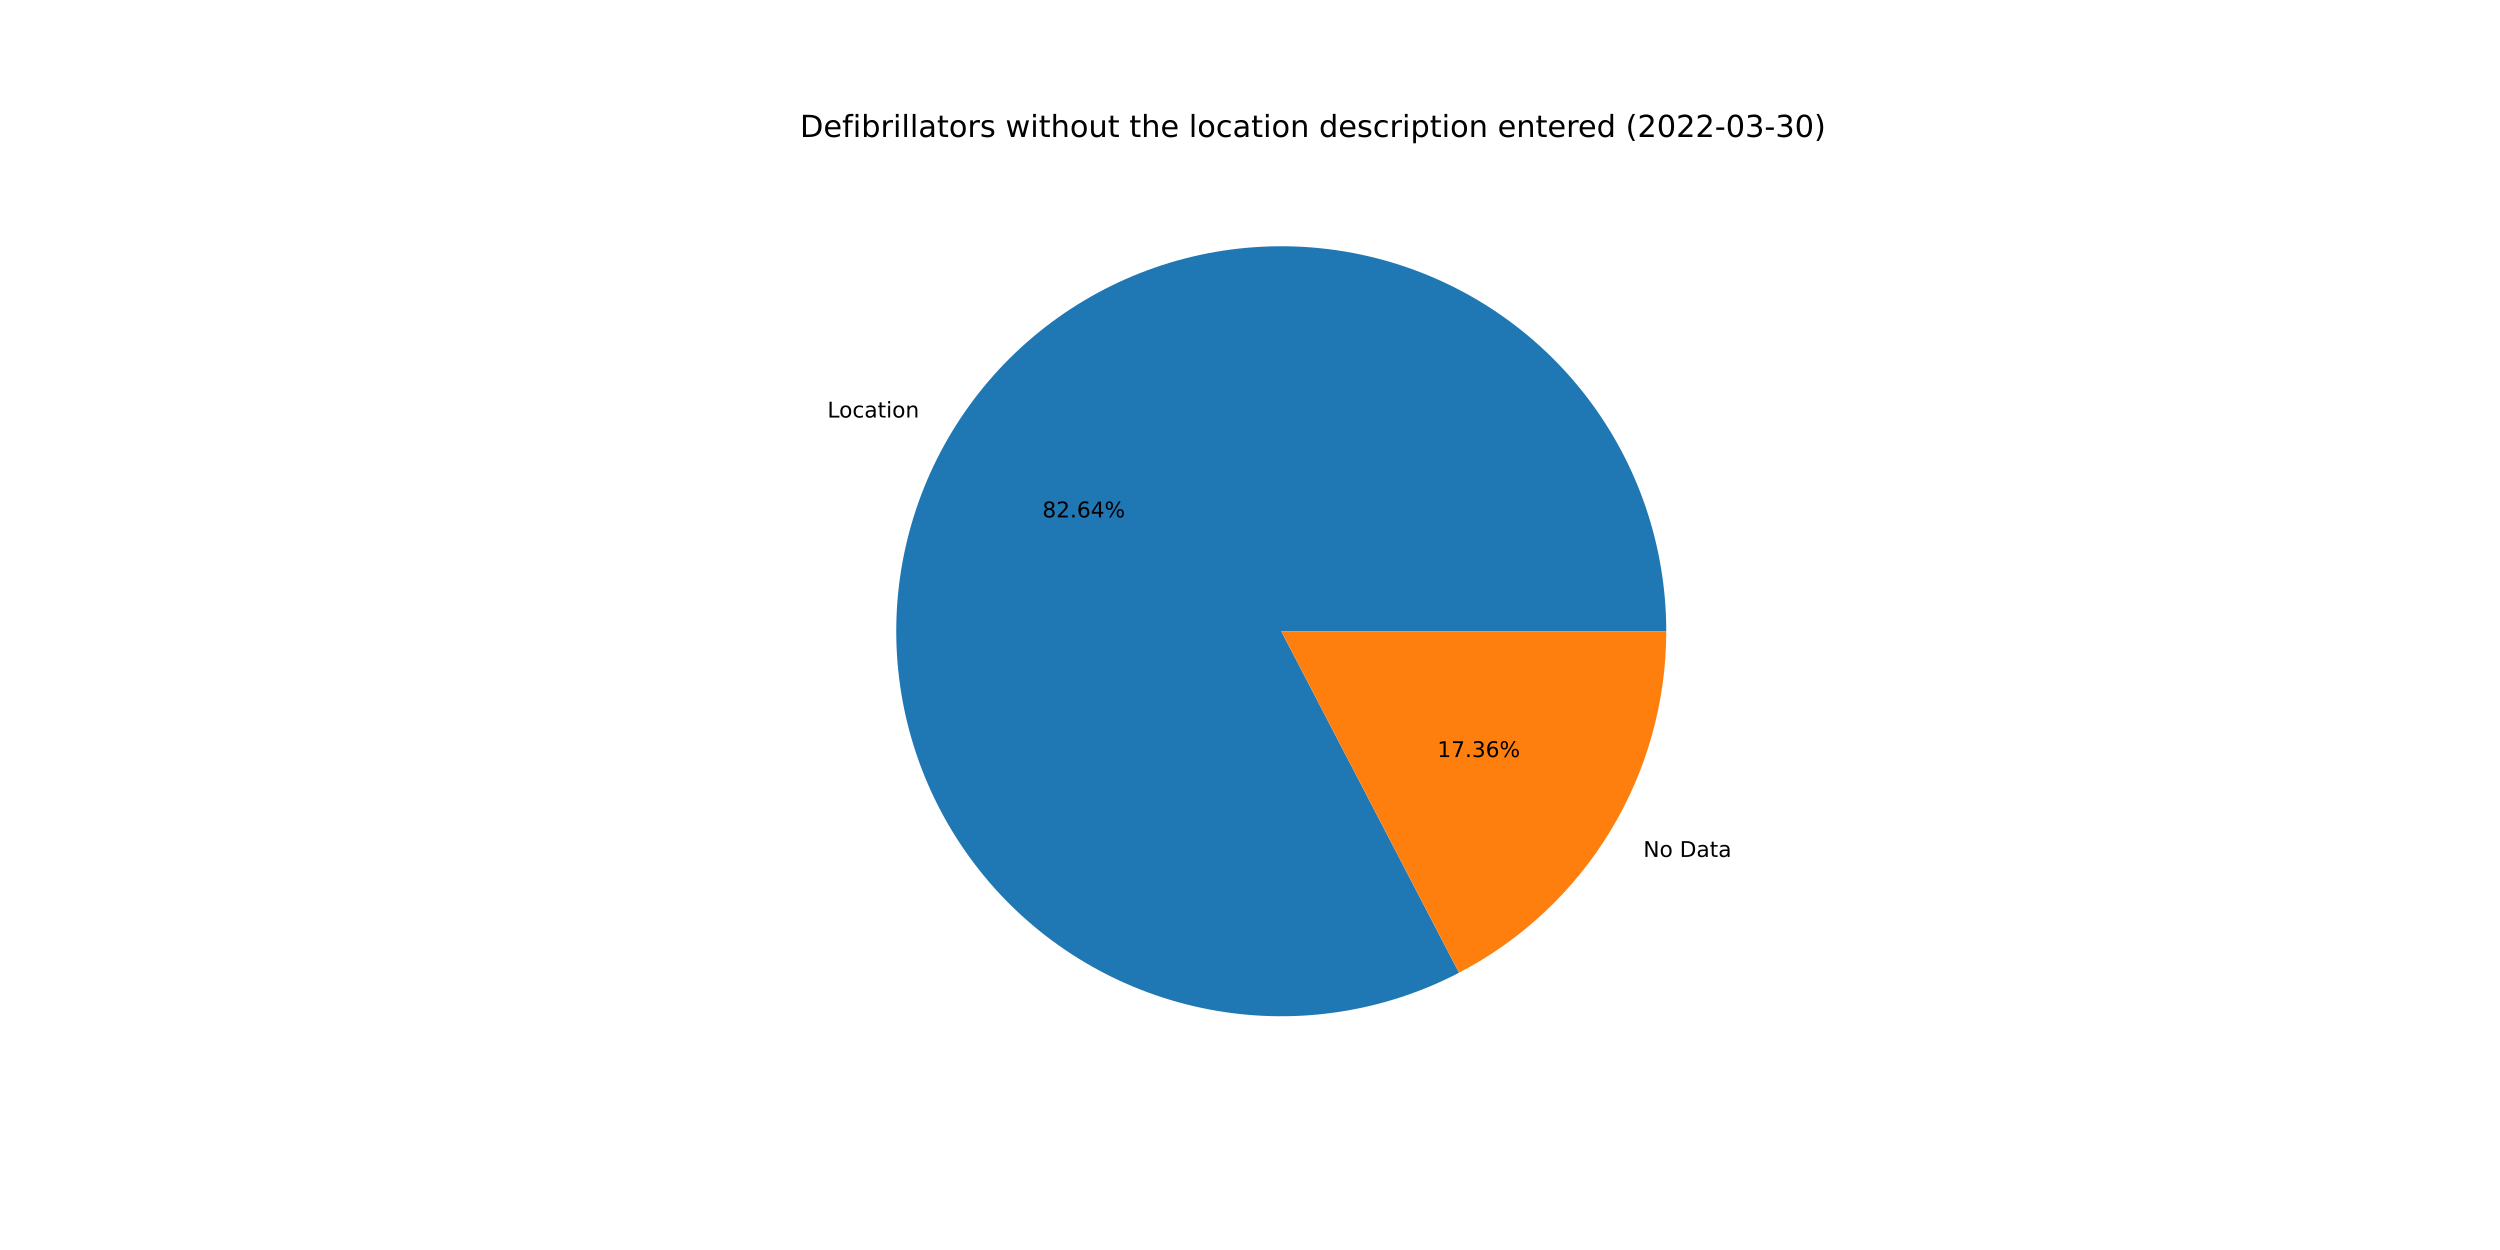
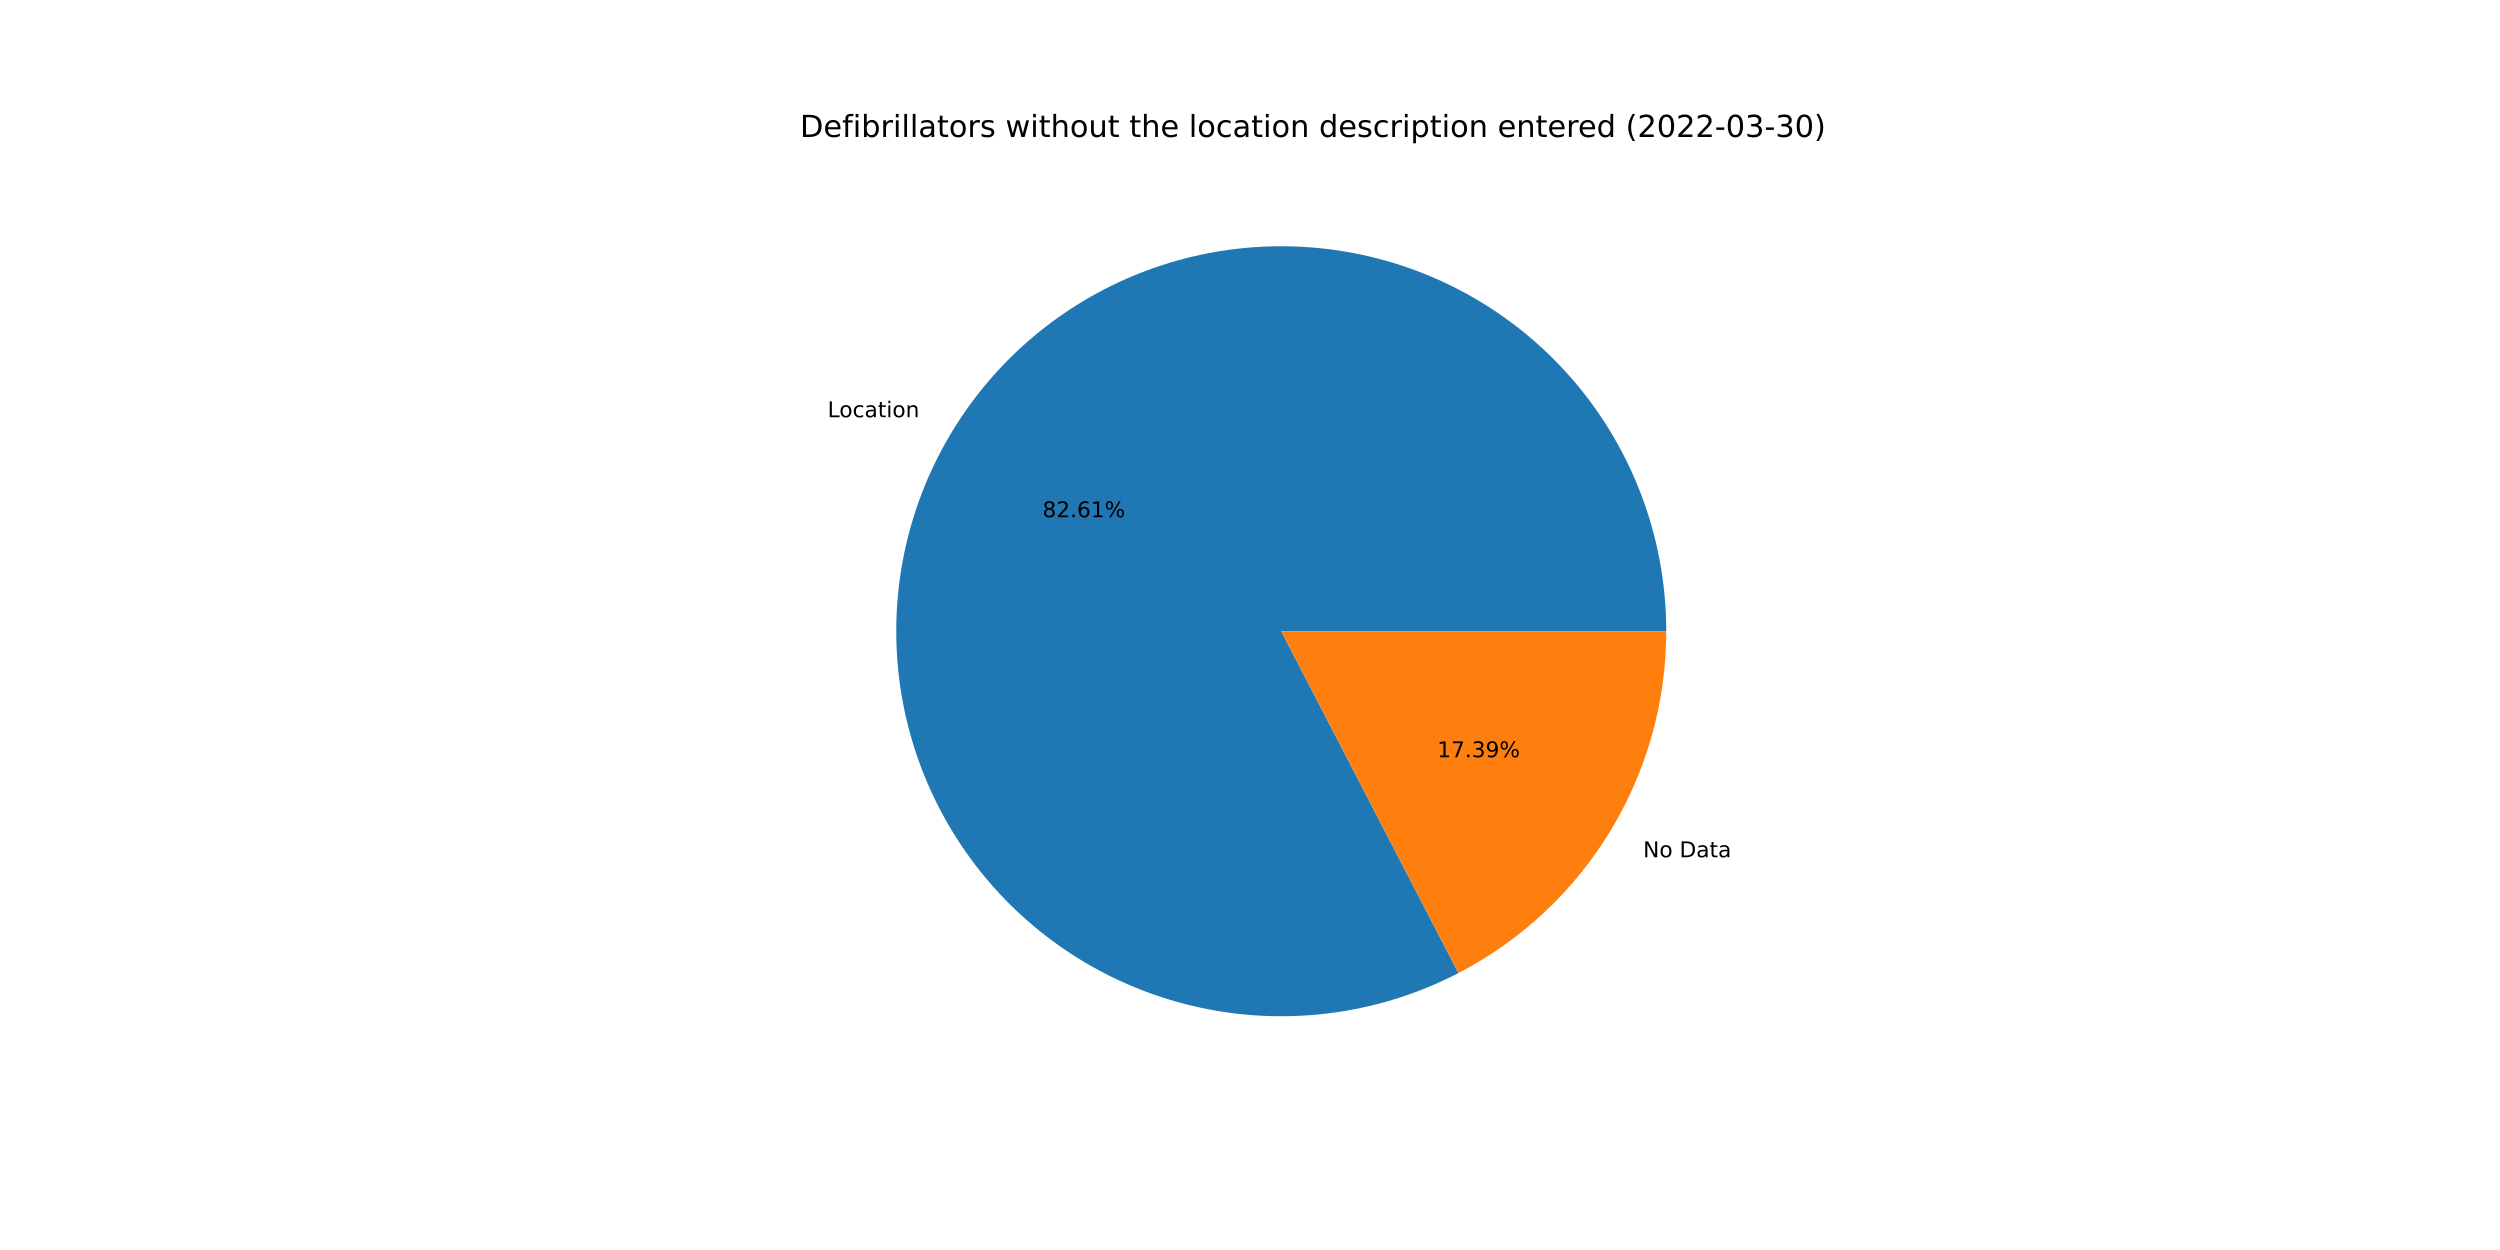
<svg xmlns="http://www.w3.org/2000/svg" xmlns:xlink="http://www.w3.org/1999/xlink" width="1152pt" height="576pt" viewBox="0 0 1152 576" version="1.1">
  <defs>
    <style type="text/css">*{stroke-linejoin: round; stroke-linecap: butt}</style>
  </defs>
  <g id="figure_1">
    <g id="patch_1">
      <path d="M 0 576  L 1152 576  L 1152 0  L 0 0  z " style="fill: #ffffff" />
    </g>
    <g id="axes_1">
      <g id="patch_2">
-         <path d="M 767.808 290.88  C 767.808 271.647 764.68 252.541 758.548 234.312  C 752.415 216.083 743.359 198.972 731.734 183.65  C 720.109 168.328 706.07 154.998 690.166 144.182  C 674.262 133.366 656.705 125.208 638.183 120.028  C 619.661 114.848 600.419 112.714 581.212 113.71  C 562.005 114.706 543.087 118.819 525.2 125.888  C 507.313 132.956 490.694 142.886 475.994 155.289  C 461.295 167.692 448.709 182.403 438.732 198.845  C 428.754 215.288 421.517 233.244 417.303 252.01  C 413.089 270.775 411.954 290.102 413.944 309.232  C 415.933 328.361 421.02 347.041 429.006 364.538  C 436.991 382.035 447.769 398.117 460.916 412.155  C 474.064 426.192 489.407 437.999 506.344 447.111  C 523.281 456.224 541.588 462.522 560.547 465.758  C 579.505 468.995 598.865 469.127 617.866 466.149  C 636.867 463.171 655.258 457.124 672.318 448.243  L 590.4 290.88  L 767.808 290.88  z " style="fill: #1f77b4" />
+         <path d="M 767.808 290.88  C 767.808 271.653 764.682 252.554 758.554 234.33  C 752.425 216.107 743.375 199 731.757 183.68  C 720.139 168.361 706.108 155.031 690.213 144.214  C 674.318 133.397 656.77 125.235 638.256 120.049  C 619.743 114.862 600.508 112.72 581.307 113.705  C 562.106 114.691 543.192 118.791 525.306 125.846  C 507.42 132.9 490.8 142.816 476.096 155.203  C 461.392 167.591 448.799 182.287 438.811 198.715  C 428.823 215.144 421.571 233.087 417.34 251.843  C 413.11 270.598 411.956 289.917 413.924 309.042  C 415.893 328.168 420.957 346.847 428.919 364.347  C 436.881 381.848 447.635 397.938 460.76 411.988  C 473.885 426.038 489.207 437.861 506.126 446.994  C 523.045 456.127 541.337 462.449 560.284 465.713  C 579.232 468.977 598.584 469.139 617.584 466.193  C 636.583 463.247 654.978 457.232 672.048 448.383  L 590.4 290.88  L 767.808 290.88  z " style="fill: #1f77b4" />
      </g>
      <g id="patch_3">
-         <path d="M 672.318 448.243  C 701.103 433.258 725.233 410.658 742.068 382.915  C 758.904 355.171 767.808 323.332 767.808 290.88  L 590.4 290.88  L 672.318 448.243  z " style="fill: #ff7f0e" />
+         <path d="M 672.048 448.383  C 700.905 433.424 725.103 410.818 741.989 383.045  C 758.875 355.271 767.808 323.384 767.808 290.88  L 590.4 290.88  L 672.048 448.383  z " style="fill: #ff7f0e" />
      </g>
      <g id="matplotlib.axis_1" />
      <g id="matplotlib.axis_2" />
      <g id="text_1">
-         <g transform="translate(381.2681 192.4014)scale(0.1 -0.1)">
+         <g transform="translate(381.355 192.2583)scale(0.1 -0.1)">
          <defs>
            <path id="DejaVuSans-4c" d="M 628 4666  L 1259 4666  L 1259 531  L 3531 531  L 3531 0  L 628 0  L 628 4666  z " transform="scale(0.015625)" />
            <path id="DejaVuSans-6f" d="M 1959 3097  Q 1497 3097 1228 2736  Q 959 2375 959 1747  Q 959 1119 1226 758  Q 1494 397 1959 397  Q 2419 397 2687 759  Q 2956 1122 2956 1747  Q 2956 2369 2687 2733  Q 2419 3097 1959 3097  z M 1959 3584  Q 2709 3584 3137 3096  Q 3566 2609 3566 1747  Q 3566 888 3137 398  Q 2709 -91 1959 -91  Q 1206 -91 779 398  Q 353 888 353 1747  Q 353 2609 779 3096  Q 1206 3584 1959 3584  z " transform="scale(0.015625)" />
            <path id="DejaVuSans-63" d="M 3122 3366  L 3122 2828  Q 2878 2963 2633 3030  Q 2388 3097 2138 3097  Q 1578 3097 1268 2742  Q 959 2388 959 1747  Q 959 1106 1268 751  Q 1578 397 2138 397  Q 2388 397 2633 464  Q 2878 531 3122 666  L 3122 134  Q 2881 22 2623 -34  Q 2366 -91 2075 -91  Q 1284 -91 818 406  Q 353 903 353 1747  Q 353 2603 823 3093  Q 1294 3584 2113 3584  Q 2378 3584 2631 3529  Q 2884 3475 3122 3366  z " transform="scale(0.015625)" />
            <path id="DejaVuSans-61" d="M 2194 1759  Q 1497 1759 1228 1600  Q 959 1441 959 1056  Q 959 750 1161 570  Q 1363 391 1709 391  Q 2188 391 2477 730  Q 2766 1069 2766 1631  L 2766 1759  L 2194 1759  z M 3341 1997  L 3341 0  L 2766 0  L 2766 531  Q 2569 213 2275 61  Q 1981 -91 1556 -91  Q 1019 -91 701 211  Q 384 513 384 1019  Q 384 1609 779 1909  Q 1175 2209 1959 2209  L 2766 2209  L 2766 2266  Q 2766 2663 2505 2880  Q 2244 3097 1772 3097  Q 1472 3097 1187 3025  Q 903 2953 641 2809  L 641 3341  Q 956 3463 1253 3523  Q 1550 3584 1831 3584  Q 2591 3584 2966 3190  Q 3341 2797 3341 1997  z " transform="scale(0.015625)" />
            <path id="DejaVuSans-74" d="M 1172 4494  L 1172 3500  L 2356 3500  L 2356 3053  L 1172 3053  L 1172 1153  Q 1172 725 1289 603  Q 1406 481 1766 481  L 2356 481  L 2356 0  L 1766 0  Q 1100 0 847 248  Q 594 497 594 1153  L 594 3053  L 172 3053  L 172 3500  L 594 3500  L 594 4494  L 1172 4494  z " transform="scale(0.015625)" />
            <path id="DejaVuSans-69" d="M 603 3500  L 1178 3500  L 1178 0  L 603 0  L 603 3500  z M 603 4863  L 1178 4863  L 1178 4134  L 603 4134  L 603 4863  z " transform="scale(0.015625)" />
            <path id="DejaVuSans-6e" d="M 3513 2113  L 3513 0  L 2938 0  L 2938 2094  Q 2938 2591 2744 2837  Q 2550 3084 2163 3084  Q 1697 3084 1428 2787  Q 1159 2491 1159 1978  L 1159 0  L 581 0  L 581 3500  L 1159 3500  L 1159 2956  Q 1366 3272 1645 3428  Q 1925 3584 2291 3584  Q 2894 3584 3203 3211  Q 3513 2838 3513 2113  z " transform="scale(0.015625)" />
          </defs>
          <use xlink:href="#DejaVuSans-4c" />
          <use xlink:href="#DejaVuSans-6f" x="53.963" />
          <use xlink:href="#DejaVuSans-63" x="115.145" />
          <use xlink:href="#DejaVuSans-61" x="170.125" />
          <use xlink:href="#DejaVuSans-74" x="231.404" />
          <use xlink:href="#DejaVuSans-69" x="270.613" />
          <use xlink:href="#DejaVuSans-6f" x="298.396" />
          <use xlink:href="#DejaVuSans-6e" x="359.578" />
        </g>
      </g>
      <g id="text_2">
-         <g transform="translate(480.3342 238.4187)scale(0.1 -0.1)">
+         <g transform="translate(480.3817 238.3406)scale(0.1 -0.1)">
          <defs>
            <path id="DejaVuSans-38" d="M 2034 2216  Q 1584 2216 1326 1975  Q 1069 1734 1069 1313  Q 1069 891 1326 650  Q 1584 409 2034 409  Q 2484 409 2743 651  Q 3003 894 3003 1313  Q 3003 1734 2745 1975  Q 2488 2216 2034 2216  z M 1403 2484  Q 997 2584 770 2862  Q 544 3141 544 3541  Q 544 4100 942 4425  Q 1341 4750 2034 4750  Q 2731 4750 3128 4425  Q 3525 4100 3525 3541  Q 3525 3141 3298 2862  Q 3072 2584 2669 2484  Q 3125 2378 3379 2068  Q 3634 1759 3634 1313  Q 3634 634 3220 271  Q 2806 -91 2034 -91  Q 1263 -91 848 271  Q 434 634 434 1313  Q 434 1759 690 2068  Q 947 2378 1403 2484  z M 1172 3481  Q 1172 3119 1398 2916  Q 1625 2713 2034 2713  Q 2441 2713 2670 2916  Q 2900 3119 2900 3481  Q 2900 3844 2670 4047  Q 2441 4250 2034 4250  Q 1625 4250 1398 4047  Q 1172 3844 1172 3481  z " transform="scale(0.015625)" />
            <path id="DejaVuSans-32" d="M 1228 531  L 3431 531  L 3431 0  L 469 0  L 469 531  Q 828 903 1448 1529  Q 2069 2156 2228 2338  Q 2531 2678 2651 2914  Q 2772 3150 2772 3378  Q 2772 3750 2511 3984  Q 2250 4219 1831 4219  Q 1534 4219 1204 4116  Q 875 4013 500 3803  L 500 4441  Q 881 4594 1212 4672  Q 1544 4750 1819 4750  Q 2544 4750 2975 4387  Q 3406 4025 3406 3419  Q 3406 3131 3298 2873  Q 3191 2616 2906 2266  Q 2828 2175 2409 1742  Q 1991 1309 1228 531  z " transform="scale(0.015625)" />
            <path id="DejaVuSans-2e" d="M 684 794  L 1344 794  L 1344 0  L 684 0  L 684 794  z " transform="scale(0.015625)" />
            <path id="DejaVuSans-36" d="M 2113 2584  Q 1688 2584 1439 2293  Q 1191 2003 1191 1497  Q 1191 994 1439 701  Q 1688 409 2113 409  Q 2538 409 2786 701  Q 3034 994 3034 1497  Q 3034 2003 2786 2293  Q 2538 2584 2113 2584  z M 3366 4563  L 3366 3988  Q 3128 4100 2886 4159  Q 2644 4219 2406 4219  Q 1781 4219 1451 3797  Q 1122 3375 1075 2522  Q 1259 2794 1537 2939  Q 1816 3084 2150 3084  Q 2853 3084 3261 2657  Q 3669 2231 3669 1497  Q 3669 778 3244 343  Q 2819 -91 2113 -91  Q 1303 -91 875 529  Q 447 1150 447 2328  Q 447 3434 972 4092  Q 1497 4750 2381 4750  Q 2619 4750 2861 4703  Q 3103 4656 3366 4563  z " transform="scale(0.015625)" />
-             <path id="DejaVuSans-34" d="M 2419 4116  L 825 1625  L 2419 1625  L 2419 4116  z M 2253 4666  L 3047 4666  L 3047 1625  L 3713 1625  L 3713 1100  L 3047 1100  L 3047 0  L 2419 0  L 2419 1100  L 313 1100  L 313 1709  L 2253 4666  z " transform="scale(0.015625)" />
+             <path id="DejaVuSans-31" d="M 794 531  L 1825 531  L 1825 4091  L 703 3866  L 703 4441  L 1819 4666  L 2450 4666  L 2450 531  L 3481 531  L 3481 0  L 794 0  L 794 531  z " transform="scale(0.015625)" />
            <path id="DejaVuSans-25" d="M 4653 2053  Q 4381 2053 4226 1822  Q 4072 1591 4072 1178  Q 4072 772 4226 539  Q 4381 306 4653 306  Q 4919 306 5073 539  Q 5228 772 5228 1178  Q 5228 1588 5073 1820  Q 4919 2053 4653 2053  z M 4653 2450  Q 5147 2450 5437 2106  Q 5728 1763 5728 1178  Q 5728 594 5436 251  Q 5144 -91 4653 -91  Q 4153 -91 3862 251  Q 3572 594 3572 1178  Q 3572 1766 3864 2108  Q 4156 2450 4653 2450  z M 1428 4353  Q 1159 4353 1004 4120  Q 850 3888 850 3481  Q 850 3069 1003 2837  Q 1156 2606 1428 2606  Q 1700 2606 1854 2837  Q 2009 3069 2009 3481  Q 2009 3884 1853 4118  Q 1697 4353 1428 4353  z M 4250 4750  L 4750 4750  L 1831 -91  L 1331 -91  L 4250 4750  z M 1428 4750  Q 1922 4750 2215 4408  Q 2509 4066 2509 3481  Q 2509 2891 2217 2550  Q 1925 2209 1428 2209  Q 931 2209 642 2551  Q 353 2894 353 3481  Q 353 4063 643 4406  Q 934 4750 1428 4750  z " transform="scale(0.015625)" />
          </defs>
          <use xlink:href="#DejaVuSans-38" />
          <use xlink:href="#DejaVuSans-32" x="63.623" />
          <use xlink:href="#DejaVuSans-2e" x="127.246" />
          <use xlink:href="#DejaVuSans-36" x="159.033" />
-           <use xlink:href="#DejaVuSans-34" x="222.656" />
+           <use xlink:href="#DejaVuSans-31" x="222.656" />
          <use xlink:href="#DejaVuSans-25" x="286.279" />
        </g>
      </g>
      <g id="text_3">
-         <g transform="translate(757.235 394.8773)scale(0.1 -0.1)">
+         <g transform="translate(757.1481 395.0205)scale(0.1 -0.1)">
          <defs>
            <path id="DejaVuSans-4e" d="M 628 4666  L 1478 4666  L 3547 763  L 3547 4666  L 4159 4666  L 4159 0  L 3309 0  L 1241 3903  L 1241 0  L 628 0  L 628 4666  z " transform="scale(0.015625)" />
            <path id="DejaVuSans-20" transform="scale(0.015625)" />
            <path id="DejaVuSans-44" d="M 1259 4147  L 1259 519  L 2022 519  Q 2988 519 3436 956  Q 3884 1394 3884 2338  Q 3884 3275 3436 3711  Q 2988 4147 2022 4147  L 1259 4147  z M 628 4666  L 1925 4666  Q 3281 4666 3915 4102  Q 4550 3538 4550 2338  Q 4550 1131 3912 565  Q 3275 0 1925 0  L 628 0  L 628 4666  z " transform="scale(0.015625)" />
          </defs>
          <use xlink:href="#DejaVuSans-4e" />
          <use xlink:href="#DejaVuSans-6f" x="74.805" />
          <use xlink:href="#DejaVuSans-20" x="135.986" />
          <use xlink:href="#DejaVuSans-44" x="167.773" />
          <use xlink:href="#DejaVuSans-61" x="244.775" />
          <use xlink:href="#DejaVuSans-74" x="306.055" />
          <use xlink:href="#DejaVuSans-61" x="345.264" />
        </g>
      </g>
      <g id="text_4">
-         <g transform="translate(662.3361 348.8601)scale(0.1 -0.1)">
+         <g transform="translate(662.2887 348.9382)scale(0.1 -0.1)">
          <defs>
-             <path id="DejaVuSans-31" d="M 794 531  L 1825 531  L 1825 4091  L 703 3866  L 703 4441  L 1819 4666  L 2450 4666  L 2450 531  L 3481 531  L 3481 0  L 794 0  L 794 531  z " transform="scale(0.015625)" />
            <path id="DejaVuSans-37" d="M 525 4666  L 3525 4666  L 3525 4397  L 1831 0  L 1172 0  L 2766 4134  L 525 4134  L 525 4666  z " transform="scale(0.015625)" />
            <path id="DejaVuSans-33" d="M 2597 2516  Q 3050 2419 3304 2112  Q 3559 1806 3559 1356  Q 3559 666 3084 287  Q 2609 -91 1734 -91  Q 1441 -91 1130 -33  Q 819 25 488 141  L 488 750  Q 750 597 1062 519  Q 1375 441 1716 441  Q 2309 441 2620 675  Q 2931 909 2931 1356  Q 2931 1769 2642 2001  Q 2353 2234 1838 2234  L 1294 2234  L 1294 2753  L 1863 2753  Q 2328 2753 2575 2939  Q 2822 3125 2822 3475  Q 2822 3834 2567 4026  Q 2313 4219 1838 4219  Q 1578 4219 1281 4162  Q 984 4106 628 3988  L 628 4550  Q 988 4650 1302 4700  Q 1616 4750 1894 4750  Q 2613 4750 3031 4423  Q 3450 4097 3450 3541  Q 3450 3153 3228 2886  Q 3006 2619 2597 2516  z " transform="scale(0.015625)" />
+             <path id="DejaVuSans-39" d="M 703 97  L 703 672  Q 941 559 1184 500  Q 1428 441 1663 441  Q 2288 441 2617 861  Q 2947 1281 2994 2138  Q 2813 1869 2534 1725  Q 2256 1581 1919 1581  Q 1219 1581 811 2004  Q 403 2428 403 3163  Q 403 3881 828 4315  Q 1253 4750 1959 4750  Q 2769 4750 3195 4129  Q 3622 3509 3622 2328  Q 3622 1225 3098 567  Q 2575 -91 1691 -91  Q 1453 -91 1209 -44  Q 966 3 703 97  z M 1959 2075  Q 2384 2075 2632 2365  Q 2881 2656 2881 3163  Q 2881 3666 2632 3958  Q 2384 4250 1959 4250  Q 1534 4250 1286 3958  Q 1038 3666 1038 3163  Q 1038 2656 1286 2365  Q 1534 2075 1959 2075  z " transform="scale(0.015625)" />
          </defs>
          <use xlink:href="#DejaVuSans-31" />
          <use xlink:href="#DejaVuSans-37" x="63.623" />
          <use xlink:href="#DejaVuSans-2e" x="127.246" />
          <use xlink:href="#DejaVuSans-33" x="159.033" />
-           <use xlink:href="#DejaVuSans-36" x="222.656" />
+           <use xlink:href="#DejaVuSans-39" x="222.656" />
          <use xlink:href="#DejaVuSans-25" x="286.279" />
        </g>
      </g>
      <g id="text_5">
        <g transform="translate(368.64 63.12)scale(0.14 -0.14)">
          <defs>
            <path id="DejaVuSans-65" d="M 3597 1894  L 3597 1613  L 953 1613  Q 991 1019 1311 708  Q 1631 397 2203 397  Q 2534 397 2845 478  Q 3156 559 3463 722  L 3463 178  Q 3153 47 2828 -22  Q 2503 -91 2169 -91  Q 1331 -91 842 396  Q 353 884 353 1716  Q 353 2575 817 3079  Q 1281 3584 2069 3584  Q 2775 3584 3186 3129  Q 3597 2675 3597 1894  z M 3022 2063  Q 3016 2534 2758 2815  Q 2500 3097 2075 3097  Q 1594 3097 1305 2825  Q 1016 2553 972 2059  L 3022 2063  z " transform="scale(0.015625)" />
            <path id="DejaVuSans-66" d="M 2375 4863  L 2375 4384  L 1825 4384  Q 1516 4384 1395 4259  Q 1275 4134 1275 3809  L 1275 3500  L 2222 3500  L 2222 3053  L 1275 3053  L 1275 0  L 697 0  L 697 3053  L 147 3053  L 147 3500  L 697 3500  L 697 3744  Q 697 4328 969 4595  Q 1241 4863 1831 4863  L 2375 4863  z " transform="scale(0.015625)" />
            <path id="DejaVuSans-62" d="M 3116 1747  Q 3116 2381 2855 2742  Q 2594 3103 2138 3103  Q 1681 3103 1420 2742  Q 1159 2381 1159 1747  Q 1159 1113 1420 752  Q 1681 391 2138 391  Q 2594 391 2855 752  Q 3116 1113 3116 1747  z M 1159 2969  Q 1341 3281 1617 3432  Q 1894 3584 2278 3584  Q 2916 3584 3314 3078  Q 3713 2572 3713 1747  Q 3713 922 3314 415  Q 2916 -91 2278 -91  Q 1894 -91 1617 61  Q 1341 213 1159 525  L 1159 0  L 581 0  L 581 4863  L 1159 4863  L 1159 2969  z " transform="scale(0.015625)" />
            <path id="DejaVuSans-72" d="M 2631 2963  Q 2534 3019 2420 3045  Q 2306 3072 2169 3072  Q 1681 3072 1420 2755  Q 1159 2438 1159 1844  L 1159 0  L 581 0  L 581 3500  L 1159 3500  L 1159 2956  Q 1341 3275 1631 3429  Q 1922 3584 2338 3584  Q 2397 3584 2469 3576  Q 2541 3569 2628 3553  L 2631 2963  z " transform="scale(0.015625)" />
            <path id="DejaVuSans-6c" d="M 603 4863  L 1178 4863  L 1178 0  L 603 0  L 603 4863  z " transform="scale(0.015625)" />
            <path id="DejaVuSans-73" d="M 2834 3397  L 2834 2853  Q 2591 2978 2328 3040  Q 2066 3103 1784 3103  Q 1356 3103 1142 2972  Q 928 2841 928 2578  Q 928 2378 1081 2264  Q 1234 2150 1697 2047  L 1894 2003  Q 2506 1872 2764 1633  Q 3022 1394 3022 966  Q 3022 478 2636 193  Q 2250 -91 1575 -91  Q 1294 -91 989 -36  Q 684 19 347 128  L 347 722  Q 666 556 975 473  Q 1284 391 1588 391  Q 1994 391 2212 530  Q 2431 669 2431 922  Q 2431 1156 2273 1281  Q 2116 1406 1581 1522  L 1381 1569  Q 847 1681 609 1914  Q 372 2147 372 2553  Q 372 3047 722 3315  Q 1072 3584 1716 3584  Q 2034 3584 2315 3537  Q 2597 3491 2834 3397  z " transform="scale(0.015625)" />
            <path id="DejaVuSans-77" d="M 269 3500  L 844 3500  L 1563 769  L 2278 3500  L 2956 3500  L 3675 769  L 4391 3500  L 4966 3500  L 4050 0  L 3372 0  L 2619 2869  L 1863 0  L 1184 0  L 269 3500  z " transform="scale(0.015625)" />
            <path id="DejaVuSans-68" d="M 3513 2113  L 3513 0  L 2938 0  L 2938 2094  Q 2938 2591 2744 2837  Q 2550 3084 2163 3084  Q 1697 3084 1428 2787  Q 1159 2491 1159 1978  L 1159 0  L 581 0  L 581 4863  L 1159 4863  L 1159 2956  Q 1366 3272 1645 3428  Q 1925 3584 2291 3584  Q 2894 3584 3203 3211  Q 3513 2838 3513 2113  z " transform="scale(0.015625)" />
            <path id="DejaVuSans-75" d="M 544 1381  L 544 3500  L 1119 3500  L 1119 1403  Q 1119 906 1312 657  Q 1506 409 1894 409  Q 2359 409 2629 706  Q 2900 1003 2900 1516  L 2900 3500  L 3475 3500  L 3475 0  L 2900 0  L 2900 538  Q 2691 219 2414 64  Q 2138 -91 1772 -91  Q 1169 -91 856 284  Q 544 659 544 1381  z M 1991 3584  L 1991 3584  z " transform="scale(0.015625)" />
            <path id="DejaVuSans-64" d="M 2906 2969  L 2906 4863  L 3481 4863  L 3481 0  L 2906 0  L 2906 525  Q 2725 213 2448 61  Q 2172 -91 1784 -91  Q 1150 -91 751 415  Q 353 922 353 1747  Q 353 2572 751 3078  Q 1150 3584 1784 3584  Q 2172 3584 2448 3432  Q 2725 3281 2906 2969  z M 947 1747  Q 947 1113 1208 752  Q 1469 391 1925 391  Q 2381 391 2643 752  Q 2906 1113 2906 1747  Q 2906 2381 2643 2742  Q 2381 3103 1925 3103  Q 1469 3103 1208 2742  Q 947 2381 947 1747  z " transform="scale(0.015625)" />
            <path id="DejaVuSans-70" d="M 1159 525  L 1159 -1331  L 581 -1331  L 581 3500  L 1159 3500  L 1159 2969  Q 1341 3281 1617 3432  Q 1894 3584 2278 3584  Q 2916 3584 3314 3078  Q 3713 2572 3713 1747  Q 3713 922 3314 415  Q 2916 -91 2278 -91  Q 1894 -91 1617 61  Q 1341 213 1159 525  z M 3116 1747  Q 3116 2381 2855 2742  Q 2594 3103 2138 3103  Q 1681 3103 1420 2742  Q 1159 2381 1159 1747  Q 1159 1113 1420 752  Q 1681 391 2138 391  Q 2594 391 2855 752  Q 3116 1113 3116 1747  z " transform="scale(0.015625)" />
            <path id="DejaVuSans-28" d="M 1984 4856  Q 1566 4138 1362 3434  Q 1159 2731 1159 2009  Q 1159 1288 1364 580  Q 1569 -128 1984 -844  L 1484 -844  Q 1016 -109 783 600  Q 550 1309 550 2009  Q 550 2706 781 3412  Q 1013 4119 1484 4856  L 1984 4856  z " transform="scale(0.015625)" />
            <path id="DejaVuSans-30" d="M 2034 4250  Q 1547 4250 1301 3770  Q 1056 3291 1056 2328  Q 1056 1369 1301 889  Q 1547 409 2034 409  Q 2525 409 2770 889  Q 3016 1369 3016 2328  Q 3016 3291 2770 3770  Q 2525 4250 2034 4250  z M 2034 4750  Q 2819 4750 3233 4129  Q 3647 3509 3647 2328  Q 3647 1150 3233 529  Q 2819 -91 2034 -91  Q 1250 -91 836 529  Q 422 1150 422 2328  Q 422 3509 836 4129  Q 1250 4750 2034 4750  z " transform="scale(0.015625)" />
            <path id="DejaVuSans-2d" d="M 313 2009  L 1997 2009  L 1997 1497  L 313 1497  L 313 2009  z " transform="scale(0.015625)" />
            <path id="DejaVuSans-29" d="M 513 4856  L 1013 4856  Q 1481 4119 1714 3412  Q 1947 2706 1947 2009  Q 1947 1309 1714 600  Q 1481 -109 1013 -844  L 513 -844  Q 928 -128 1133 580  Q 1338 1288 1338 2009  Q 1338 2731 1133 3434  Q 928 4138 513 4856  z " transform="scale(0.015625)" />
          </defs>
          <use xlink:href="#DejaVuSans-44" />
          <use xlink:href="#DejaVuSans-65" x="77.002" />
          <use xlink:href="#DejaVuSans-66" x="138.525" />
          <use xlink:href="#DejaVuSans-69" x="173.73" />
          <use xlink:href="#DejaVuSans-62" x="201.514" />
          <use xlink:href="#DejaVuSans-72" x="264.99" />
          <use xlink:href="#DejaVuSans-69" x="306.104" />
          <use xlink:href="#DejaVuSans-6c" x="333.887" />
          <use xlink:href="#DejaVuSans-6c" x="361.67" />
          <use xlink:href="#DejaVuSans-61" x="389.453" />
          <use xlink:href="#DejaVuSans-74" x="450.732" />
          <use xlink:href="#DejaVuSans-6f" x="489.941" />
          <use xlink:href="#DejaVuSans-72" x="551.123" />
          <use xlink:href="#DejaVuSans-73" x="592.236" />
          <use xlink:href="#DejaVuSans-20" x="644.336" />
          <use xlink:href="#DejaVuSans-77" x="676.123" />
          <use xlink:href="#DejaVuSans-69" x="757.91" />
          <use xlink:href="#DejaVuSans-74" x="785.693" />
          <use xlink:href="#DejaVuSans-68" x="824.902" />
          <use xlink:href="#DejaVuSans-6f" x="888.281" />
          <use xlink:href="#DejaVuSans-75" x="949.463" />
          <use xlink:href="#DejaVuSans-74" x="1012.842" />
          <use xlink:href="#DejaVuSans-20" x="1052.051" />
          <use xlink:href="#DejaVuSans-74" x="1083.838" />
          <use xlink:href="#DejaVuSans-68" x="1123.047" />
          <use xlink:href="#DejaVuSans-65" x="1186.426" />
          <use xlink:href="#DejaVuSans-20" x="1247.949" />
          <use xlink:href="#DejaVuSans-6c" x="1279.736" />
          <use xlink:href="#DejaVuSans-6f" x="1307.52" />
          <use xlink:href="#DejaVuSans-63" x="1368.701" />
          <use xlink:href="#DejaVuSans-61" x="1423.682" />
          <use xlink:href="#DejaVuSans-74" x="1484.961" />
          <use xlink:href="#DejaVuSans-69" x="1524.17" />
          <use xlink:href="#DejaVuSans-6f" x="1551.953" />
          <use xlink:href="#DejaVuSans-6e" x="1613.135" />
          <use xlink:href="#DejaVuSans-20" x="1676.514" />
          <use xlink:href="#DejaVuSans-64" x="1708.301" />
          <use xlink:href="#DejaVuSans-65" x="1771.777" />
          <use xlink:href="#DejaVuSans-73" x="1833.301" />
          <use xlink:href="#DejaVuSans-63" x="1885.4" />
          <use xlink:href="#DejaVuSans-72" x="1940.381" />
          <use xlink:href="#DejaVuSans-69" x="1981.494" />
          <use xlink:href="#DejaVuSans-70" x="2009.277" />
          <use xlink:href="#DejaVuSans-74" x="2072.754" />
          <use xlink:href="#DejaVuSans-69" x="2111.963" />
          <use xlink:href="#DejaVuSans-6f" x="2139.746" />
          <use xlink:href="#DejaVuSans-6e" x="2200.928" />
          <use xlink:href="#DejaVuSans-20" x="2264.307" />
          <use xlink:href="#DejaVuSans-65" x="2296.094" />
          <use xlink:href="#DejaVuSans-6e" x="2357.617" />
          <use xlink:href="#DejaVuSans-74" x="2420.996" />
          <use xlink:href="#DejaVuSans-65" x="2460.205" />
          <use xlink:href="#DejaVuSans-72" x="2521.729" />
          <use xlink:href="#DejaVuSans-65" x="2560.592" />
          <use xlink:href="#DejaVuSans-64" x="2622.115" />
          <use xlink:href="#DejaVuSans-20" x="2685.592" />
          <use xlink:href="#DejaVuSans-28" x="2717.379" />
          <use xlink:href="#DejaVuSans-32" x="2756.393" />
          <use xlink:href="#DejaVuSans-30" x="2820.016" />
          <use xlink:href="#DejaVuSans-32" x="2883.639" />
          <use xlink:href="#DejaVuSans-32" x="2947.262" />
          <use xlink:href="#DejaVuSans-2d" x="3010.885" />
          <use xlink:href="#DejaVuSans-30" x="3046.969" />
          <use xlink:href="#DejaVuSans-33" x="3110.592" />
          <use xlink:href="#DejaVuSans-2d" x="3174.215" />
          <use xlink:href="#DejaVuSans-33" x="3210.299" />
          <use xlink:href="#DejaVuSans-30" x="3273.922" />
          <use xlink:href="#DejaVuSans-29" x="3337.545" />
        </g>
      </g>
    </g>
  </g>
</svg>
